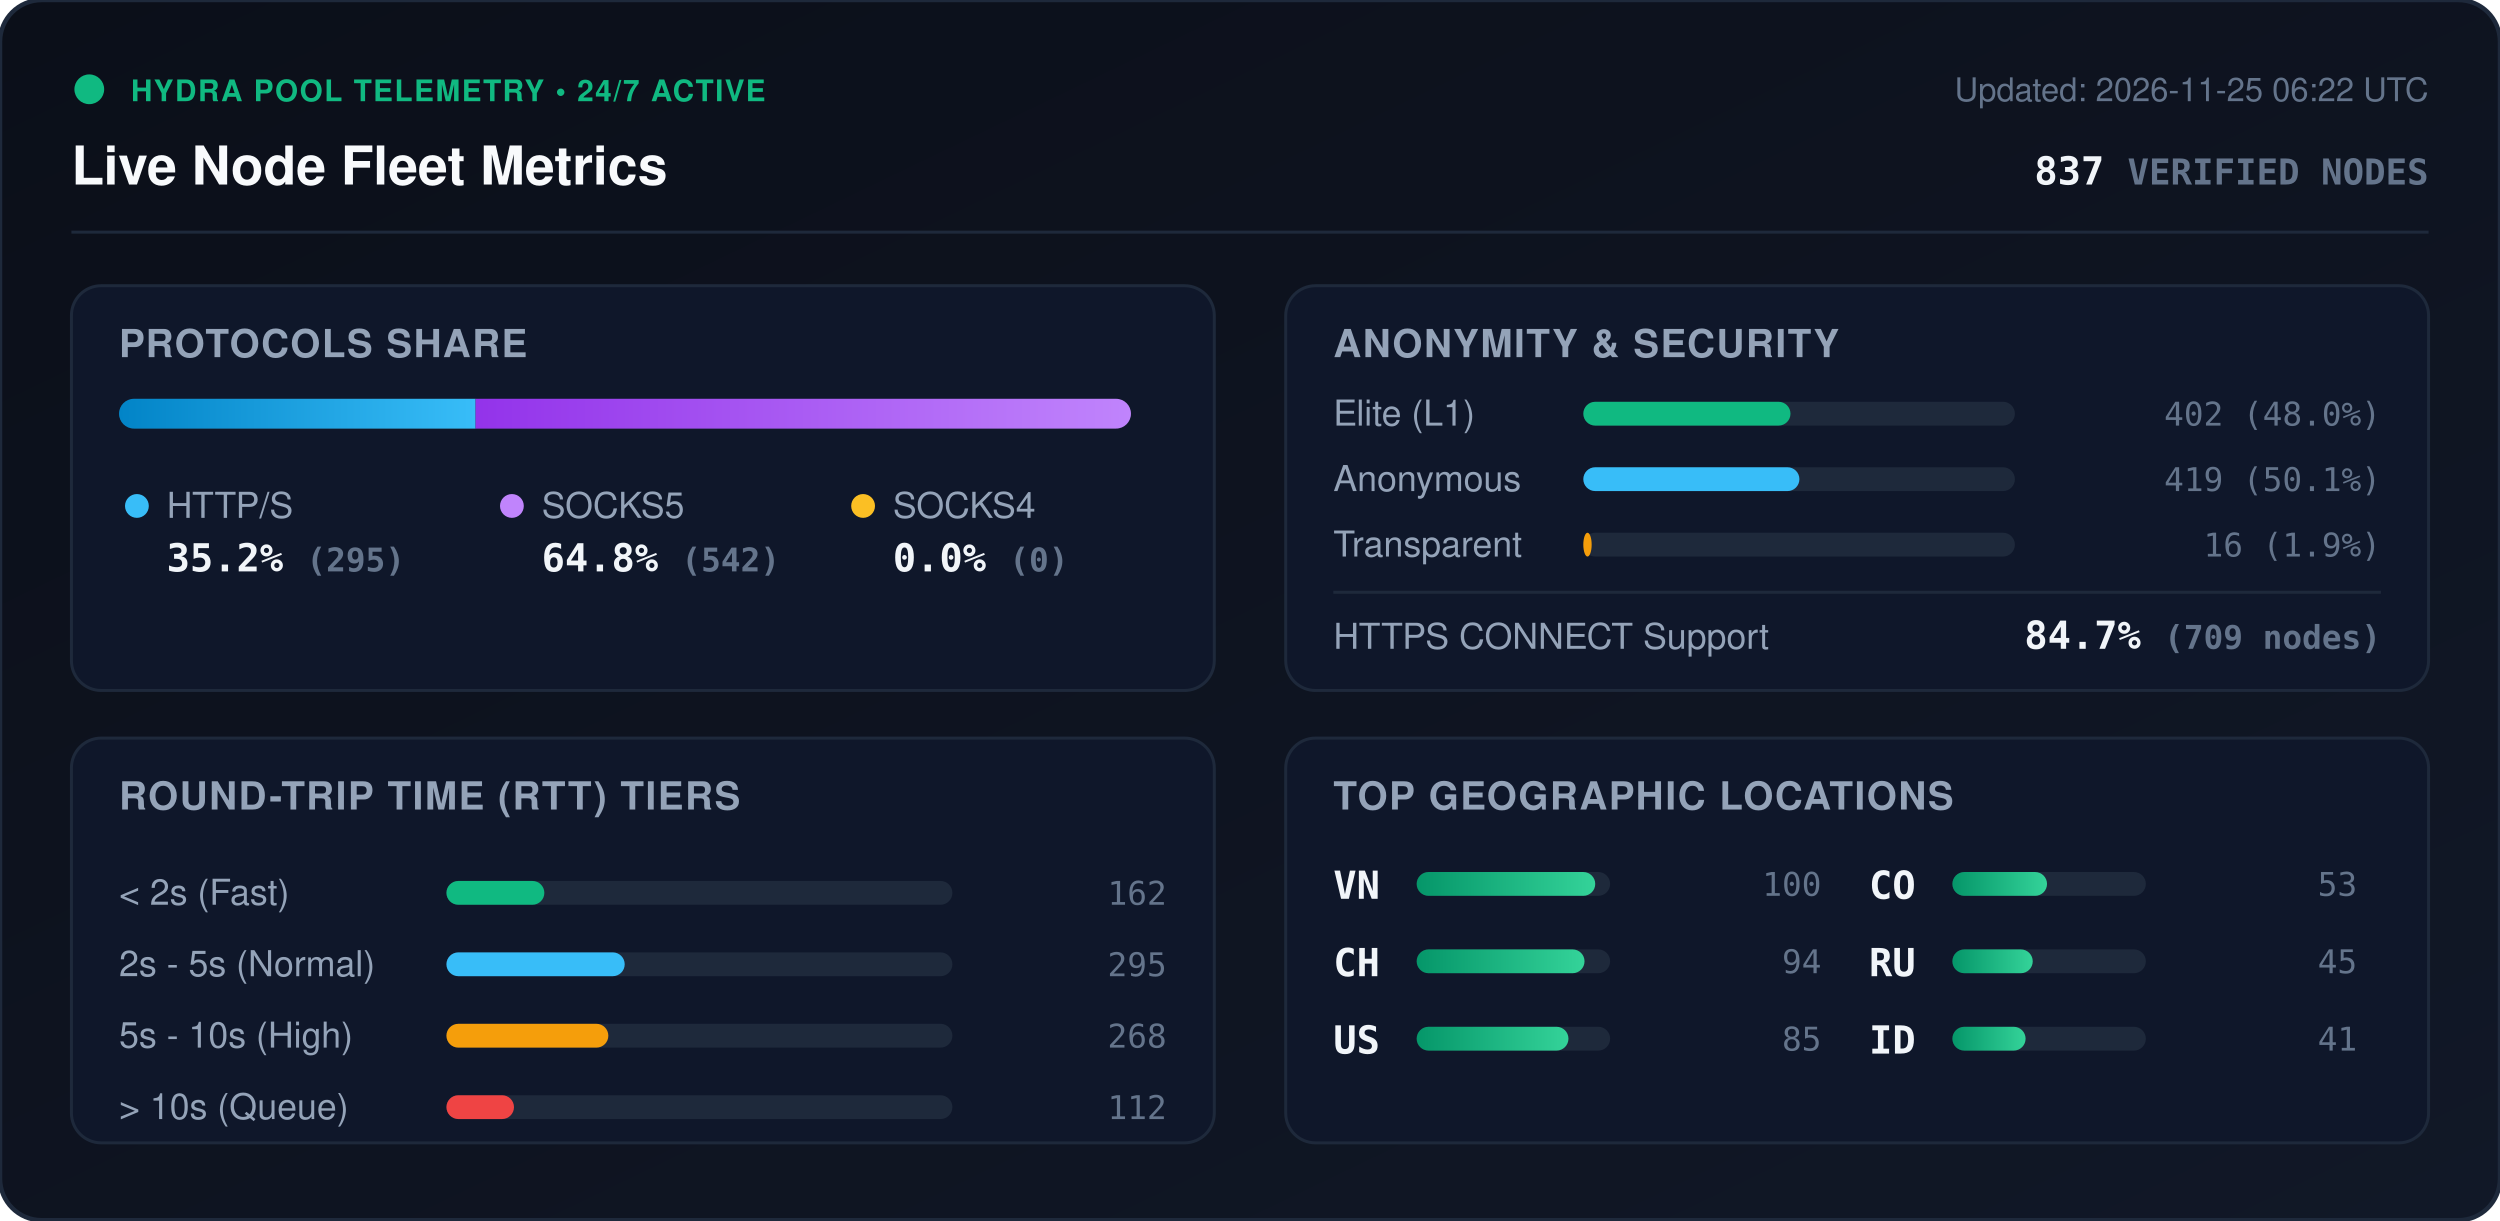
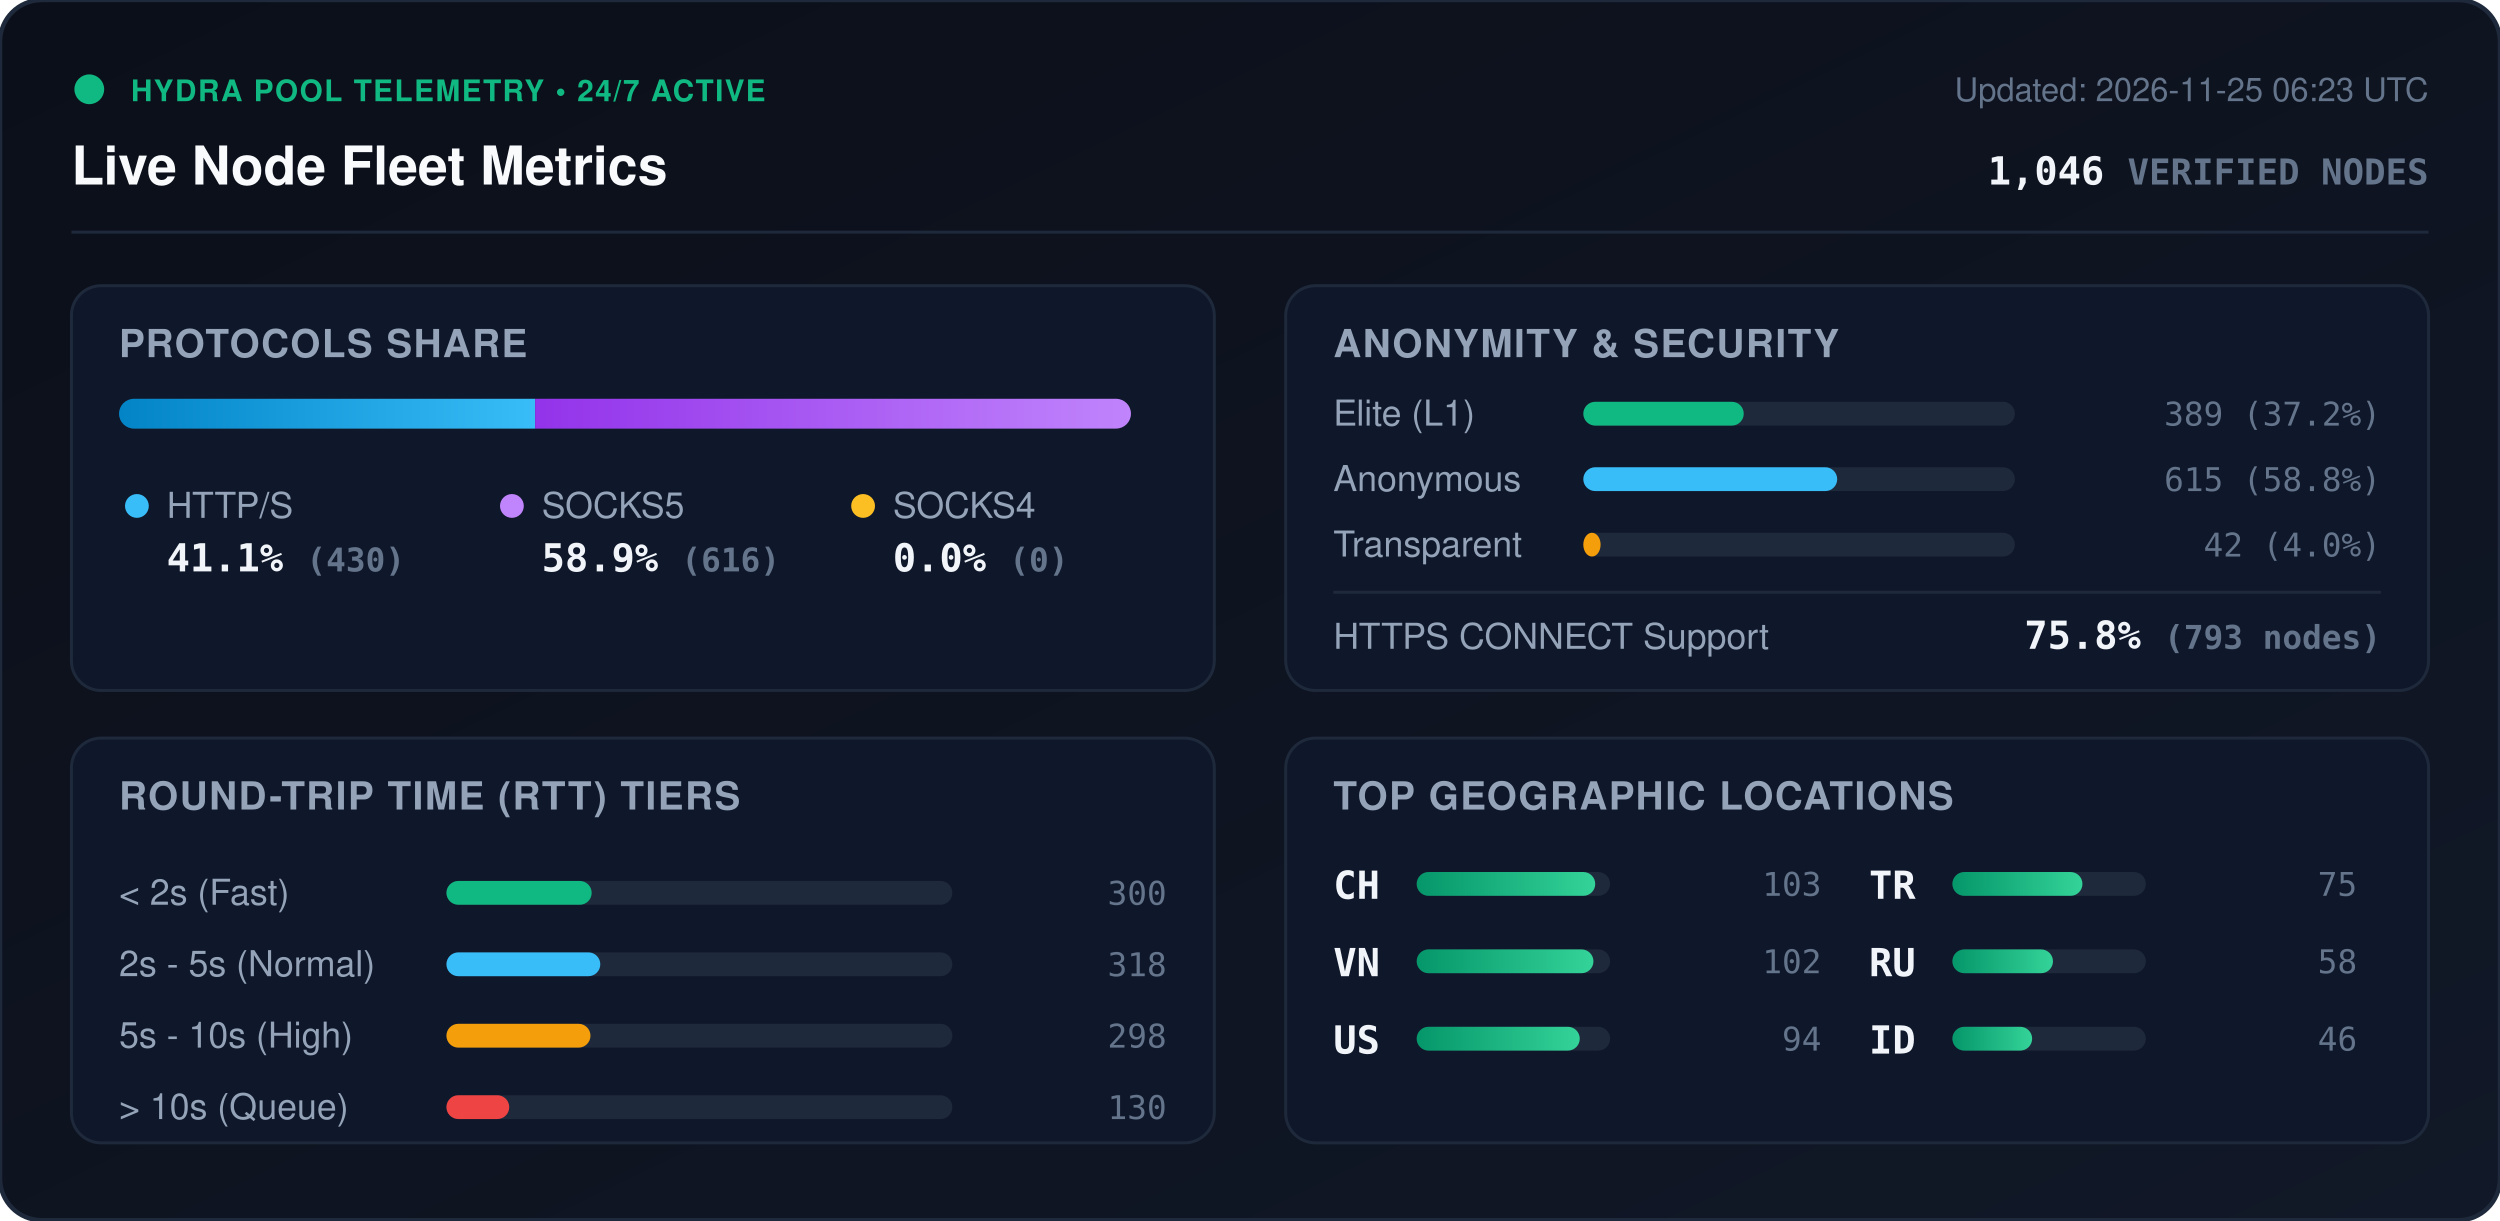
<svg xmlns="http://www.w3.org/2000/svg" viewBox="0 0 840 410" width="840" height="410" style="max-width: 100%; height: auto;">
  <defs>
    <linearGradient id="bg" x1="0%" y1="0%" x2="100%" y2="100%">
      <stop offset="0%" stop-color="#0b0f19" />
      <stop offset="100%" stop-color="#111827" />
    </linearGradient>
    <linearGradient id="bar-http" x1="0%" y1="0%" x2="100%" y2="0%">
      <stop offset="0%" stop-color="#0284c7" />
      <stop offset="100%" stop-color="#38bdf8" />
    </linearGradient>
    <linearGradient id="bar-socks5" x1="0%" y1="0%" x2="100%" y2="0%">
      <stop offset="0%" stop-color="#9333ea" />
      <stop offset="100%" stop-color="#c084fc" />
    </linearGradient>
    <linearGradient id="bar-socks4" x1="0%" y1="0%" x2="100%" y2="0%">
      <stop offset="0%" stop-color="#d97706" />
      <stop offset="100%" stop-color="#fbbf24" />
    </linearGradient>
    <linearGradient id="bar-green" x1="0%" y1="0%" x2="100%" y2="0%">
      <stop offset="0%" stop-color="#059669" />
      <stop offset="100%" stop-color="#34d399" />
    </linearGradient>
    <clipPath id="prog-track-clip">
      <rect width="340.0" height="10" rx="5" />
    </clipPath>
    <style>
      .title { font: 700 18px -apple-system, BlinkMacSystemFont, 'Segoe UI', Helvetica, Arial, sans-serif; fill: #f8fafc; }
      .sub { font: 500 11px -apple-system, BlinkMacSystemFont, 'Segoe UI', Helvetica, Arial, sans-serif; fill: #64748b; }
      .section-hdr { font: 600 13px -apple-system, BlinkMacSystemFont, 'Segoe UI', Helvetica, Arial, sans-serif; fill: #94a3b8; letter-spacing: 0.5px; }
      .metric-val { font: 700 13px -apple-system, BlinkMacSystemFont, 'Segoe UI', Helvetica, Arial, sans-serif; fill: #f1f5f9; }
      .metric-lbl { font: 500 12px -apple-system, BlinkMacSystemFont, 'Segoe UI', Helvetica, Arial, sans-serif; fill: #94a3b8; }
      .badge-txt { font: 700 10px -apple-system, BlinkMacSystemFont, 'Segoe UI', Helvetica, Arial, sans-serif; fill: #10b981; letter-spacing: 0.5px; }
      .mono { font-family: ui-monospace, SFMono-Regular, Menlo, Monaco, Consolas, monospace; }
      .pulse { animation: beacon 2s infinite ease-in-out; }
      @keyframes beacon { 0%, 100% { opacity: 1; } 50% { opacity: 0.35; } }
    </style>
  </defs>
  <rect width="840" height="410" rx="14" fill="url(#bg)" stroke="#1e293b" stroke-width="1.5" />
  <g transform="translate(24, 24)">
    <circle cx="6" cy="6" r="5" fill="#10b981" class="pulse" />
    <text x="20" y="10" class="badge-txt">HYDRA POOL TELEMETRY • 24/7 ACTIVE</text>
    <text x="0" y="38" class="title">Live Node Fleet Metrics</text>
-     <text x="792" y="10" text-anchor="end" class="sub">Updated: 2026-11-25 06:22 UTC</text>
-     <text x="792" y="38" text-anchor="end" class="metric-val mono" fill="#38bdf8">837 <tspan font-size="12" fill="#64748b">VERIFIED NODES</tspan>
+     <text x="792" y="10" text-anchor="end" class="sub">Updated: 2026-11-25 06:23 UTC</text>
+     <text x="792" y="38" text-anchor="end" class="metric-val mono" fill="#38bdf8">1,046 <tspan font-size="12" fill="#64748b">VERIFIED NODES</tspan>
    </text>
  </g>
  <line x1="24" y1="78" x2="816" y2="78" stroke="#1e293b" stroke-width="1" />
  <g transform="translate(24, 96)">
    <rect width="384" height="136" rx="10" fill="#0f172a" stroke="#1e293b" />
    <text x="16" y="24" class="section-hdr">PROTOCOLS SHARE</text>
    <g transform="translate(16, 38)">
      <rect width="340.0" height="10" rx="5" fill="#1e293b" />
      <g clip-path="url(#prog-track-clip)">
-         <rect x="0" width="119.8" height="10" fill="url(#bar-http)" />
-         <rect x="119.8" width="220.2" height="10" fill="url(#bar-socks5)" />
+         <rect x="0" width="139.8" height="10" fill="url(#bar-http)" />
+         <rect x="139.8" width="200.2" height="10" fill="url(#bar-socks5)" />
        <rect x="340.0" width="0.0" height="10" fill="url(#bar-socks4)" />
      </g>
    </g>
    <g transform="translate(16, 68)">
      <circle cx="6" cy="6" r="4" fill="#38bdf8" />
      <text x="16" y="10" class="metric-lbl">HTTP/S</text>
-       <text x="16" y="28" class="metric-val mono">35.2% <tspan font-size="11" fill="#64748b">(295)</tspan>
+       <text x="16" y="28" class="metric-val mono">41.1% <tspan font-size="11" fill="#64748b">(430)</tspan>
      </text>
      <circle cx="132" cy="6" r="4" fill="#c084fc" />
      <text x="142" y="10" class="metric-lbl">SOCKS5</text>
-       <text x="142" y="28" class="metric-val mono">64.8% <tspan font-size="11" fill="#64748b">(542)</tspan>
+       <text x="142" y="28" class="metric-val mono">58.9% <tspan font-size="11" fill="#64748b">(616)</tspan>
      </text>
      <circle cx="250" cy="6" r="4" fill="#fbbf24" />
      <text x="260" y="10" class="metric-lbl">SOCKS4</text>
      <text x="260" y="28" class="metric-val mono">0.0% <tspan font-size="11" fill="#64748b">(0)</tspan>
      </text>
    </g>
  </g>
  <g transform="translate(432, 96)">
    <rect width="384" height="136" rx="10" fill="#0f172a" stroke="#1e293b" />
    <text x="16" y="24" class="section-hdr">ANONYMITY &amp; SECURITY</text>
    <text x="16" y="47" class="metric-lbl">Elite (L1)</text>
    <rect x="100" y="39" width="145.0" height="8" rx="4" fill="#1e293b" />
-     <rect x="100" y="39" width="69.6" height="8" rx="4" fill="#10b981" />
-     <text x="368" y="47" text-anchor="end" class="mono sub" fill="#e2e8f0">402 (48.0%)</text>
+     <rect x="100" y="39" width="53.9" height="8" rx="4" fill="#10b981" />
+     <text x="368" y="47" text-anchor="end" class="mono sub" fill="#e2e8f0">389 (37.2%)</text>
    <text x="16" y="69" class="metric-lbl">Anonymous</text>
    <rect x="100" y="61" width="145.0" height="8" rx="4" fill="#1e293b" />
-     <rect x="100" y="61" width="72.6" height="8" rx="4" fill="#38bdf8" />
-     <text x="368" y="69" text-anchor="end" class="mono sub" fill="#e2e8f0">419 (50.1%)</text>
+     <rect x="100" y="61" width="85.3" height="8" rx="4" fill="#38bdf8" />
+     <text x="368" y="69" text-anchor="end" class="mono sub" fill="#e2e8f0">615 (58.8%)</text>
    <text x="16" y="91" class="metric-lbl">Transparent</text>
    <rect x="100" y="83" width="145.0" height="8" rx="4" fill="#1e293b" />
-     <rect x="100" y="83" width="2.8" height="8" rx="4" fill="#f59e0b" />
-     <text x="368" y="91" text-anchor="end" class="mono sub" fill="#e2e8f0">16 (1.9%)</text>
+     <rect x="100" y="83" width="5.8" height="8" rx="4" fill="#f59e0b" />
+     <text x="368" y="91" text-anchor="end" class="mono sub" fill="#e2e8f0">42 (4.0%)</text>
    <line x1="16" y1="103" x2="368" y2="103" stroke="#1e293b" stroke-width="1" />
    <text x="16" y="122" class="metric-lbl">HTTPS CONNECT Support</text>
-     <text x="368" y="122" text-anchor="end" class="metric-val mono" fill="#34d399">84.7% <tspan font-size="11" fill="#64748b">(709 nodes)</tspan>
+     <text x="368" y="122" text-anchor="end" class="metric-val mono" fill="#34d399">75.8% <tspan font-size="11" fill="#64748b">(793 nodes)</tspan>
    </text>
  </g>
  <g transform="translate(24, 248)">
    <rect width="384" height="136" rx="10" fill="#0f172a" stroke="#1e293b" />
    <text x="16" y="24" class="section-hdr">ROUND-TRIP TIME (RTT) TIERS</text>
    <g transform="translate(16, 42)">
      <text x="0" y="14" class="metric-lbl">&lt; 2s (Fast)</text>
      <rect x="110" y="6" width="170" height="8" rx="4" fill="#1e293b" />
-       <rect x="110" y="6" width="32.9" height="8" rx="4" fill="#10b981" />
-       <text x="352" y="14" text-anchor="end" class="mono sub">162</text>
+       <rect x="110" y="6" width="48.8" height="8" rx="4" fill="#10b981" />
+       <text x="352" y="14" text-anchor="end" class="mono sub">300</text>
      <text x="0" y="38" class="metric-lbl">2s - 5s (Normal)</text>
      <rect x="110" y="30" width="170" height="8" rx="4" fill="#1e293b" />
-       <rect x="110" y="30" width="59.9" height="8" rx="4" fill="#38bdf8" />
-       <text x="352" y="38" text-anchor="end" class="mono sub">295</text>
+       <rect x="110" y="30" width="51.7" height="8" rx="4" fill="#38bdf8" />
+       <text x="352" y="38" text-anchor="end" class="mono sub">318</text>
      <text x="0" y="62" class="metric-lbl">5s - 10s (High)</text>
      <rect x="110" y="54" width="170" height="8" rx="4" fill="#1e293b" />
-       <rect x="110" y="54" width="54.4" height="8" rx="4" fill="#f59e0b" />
-       <text x="352" y="62" text-anchor="end" class="mono sub">268</text>
+       <rect x="110" y="54" width="48.4" height="8" rx="4" fill="#f59e0b" />
+       <text x="352" y="62" text-anchor="end" class="mono sub">298</text>
      <text x="0" y="86" class="metric-lbl">&gt; 10s (Queue)</text>
      <rect x="110" y="78" width="170" height="8" rx="4" fill="#1e293b" />
-       <rect x="110" y="78" width="22.7" height="8" rx="4" fill="#ef4444" />
-       <text x="352" y="86" text-anchor="end" class="mono sub">112</text>
+       <rect x="110" y="78" width="21.1" height="8" rx="4" fill="#ef4444" />
+       <text x="352" y="86" text-anchor="end" class="mono sub">130</text>
    </g>
  </g>
  <g transform="translate(432, 248)">
    <rect width="384" height="136" rx="10" fill="#0f172a" stroke="#1e293b" />
    <text x="16" y="24" class="section-hdr">TOP GEOGRAPHIC LOCATIONS</text>
    <g transform="translate(16, 42)">
      <g transform="translate(0, 0)">
+         <text x="0" y="12" class="mono metric-val" font-size="12">CH</text>
+         <rect x="28" y="3" width="65" height="8" rx="4" fill="#1e293b" />
+         <rect x="28" y="3" width="60.0" height="8" rx="4" fill="url(#bar-green)" />
+         <text x="164" y="11" text-anchor="end" class="mono sub">103</text>
+       </g>
+       <g transform="translate(0, 26)">
        <text x="0" y="12" class="mono metric-val" font-size="12">VN</text>
        <rect x="28" y="3" width="65" height="8" rx="4" fill="#1e293b" />
-         <rect x="28" y="3" width="60.0" height="8" rx="4" fill="url(#bar-green)" />
-         <text x="164" y="11" text-anchor="end" class="mono sub">100</text>
-       </g>
-       <g transform="translate(0, 26)">
-         <text x="0" y="12" class="mono metric-val" font-size="12">CH</text>
-         <rect x="28" y="3" width="65" height="8" rx="4" fill="#1e293b" />
-         <rect x="28" y="3" width="56.4" height="8" rx="4" fill="url(#bar-green)" />
-         <text x="164" y="11" text-anchor="end" class="mono sub">94</text>
+         <rect x="28" y="3" width="59.4" height="8" rx="4" fill="url(#bar-green)" />
+         <text x="164" y="11" text-anchor="end" class="mono sub">102</text>
      </g>
      <g transform="translate(0, 52)">
        <text x="0" y="12" class="mono metric-val" font-size="12">US</text>
        <rect x="28" y="3" width="65" height="8" rx="4" fill="#1e293b" />
-         <rect x="28" y="3" width="51.0" height="8" rx="4" fill="url(#bar-green)" />
-         <text x="164" y="11" text-anchor="end" class="mono sub">85</text>
+         <rect x="28" y="3" width="54.8" height="8" rx="4" fill="url(#bar-green)" />
+         <text x="164" y="11" text-anchor="end" class="mono sub">94</text>
      </g>
      <g transform="translate(180, 0)">
-         <text x="0" y="12" class="mono metric-val" font-size="12">CO</text>
+         <text x="0" y="12" class="mono metric-val" font-size="12">TR</text>
        <rect x="28" y="3" width="65" height="8" rx="4" fill="#1e293b" />
-         <rect x="28" y="3" width="31.8" height="8" rx="4" fill="url(#bar-green)" />
-         <text x="164" y="11" text-anchor="end" class="mono sub">53</text>
+         <rect x="28" y="3" width="43.7" height="8" rx="4" fill="url(#bar-green)" />
+         <text x="164" y="11" text-anchor="end" class="mono sub">75</text>
      </g>
      <g transform="translate(180, 26)">
        <text x="0" y="12" class="mono metric-val" font-size="12">RU</text>
        <rect x="28" y="3" width="65" height="8" rx="4" fill="#1e293b" />
-         <rect x="28" y="3" width="27.0" height="8" rx="4" fill="url(#bar-green)" />
-         <text x="164" y="11" text-anchor="end" class="mono sub">45</text>
+         <rect x="28" y="3" width="33.8" height="8" rx="4" fill="url(#bar-green)" />
+         <text x="164" y="11" text-anchor="end" class="mono sub">58</text>
      </g>
      <g transform="translate(180, 52)">
        <text x="0" y="12" class="mono metric-val" font-size="12">ID</text>
        <rect x="28" y="3" width="65" height="8" rx="4" fill="#1e293b" />
-         <rect x="28" y="3" width="24.6" height="8" rx="4" fill="url(#bar-green)" />
-         <text x="164" y="11" text-anchor="end" class="mono sub">41</text>
+         <rect x="28" y="3" width="26.8" height="8" rx="4" fill="url(#bar-green)" />
+         <text x="164" y="11" text-anchor="end" class="mono sub">46</text>
      </g>
    </g>
  </g>
</svg>
